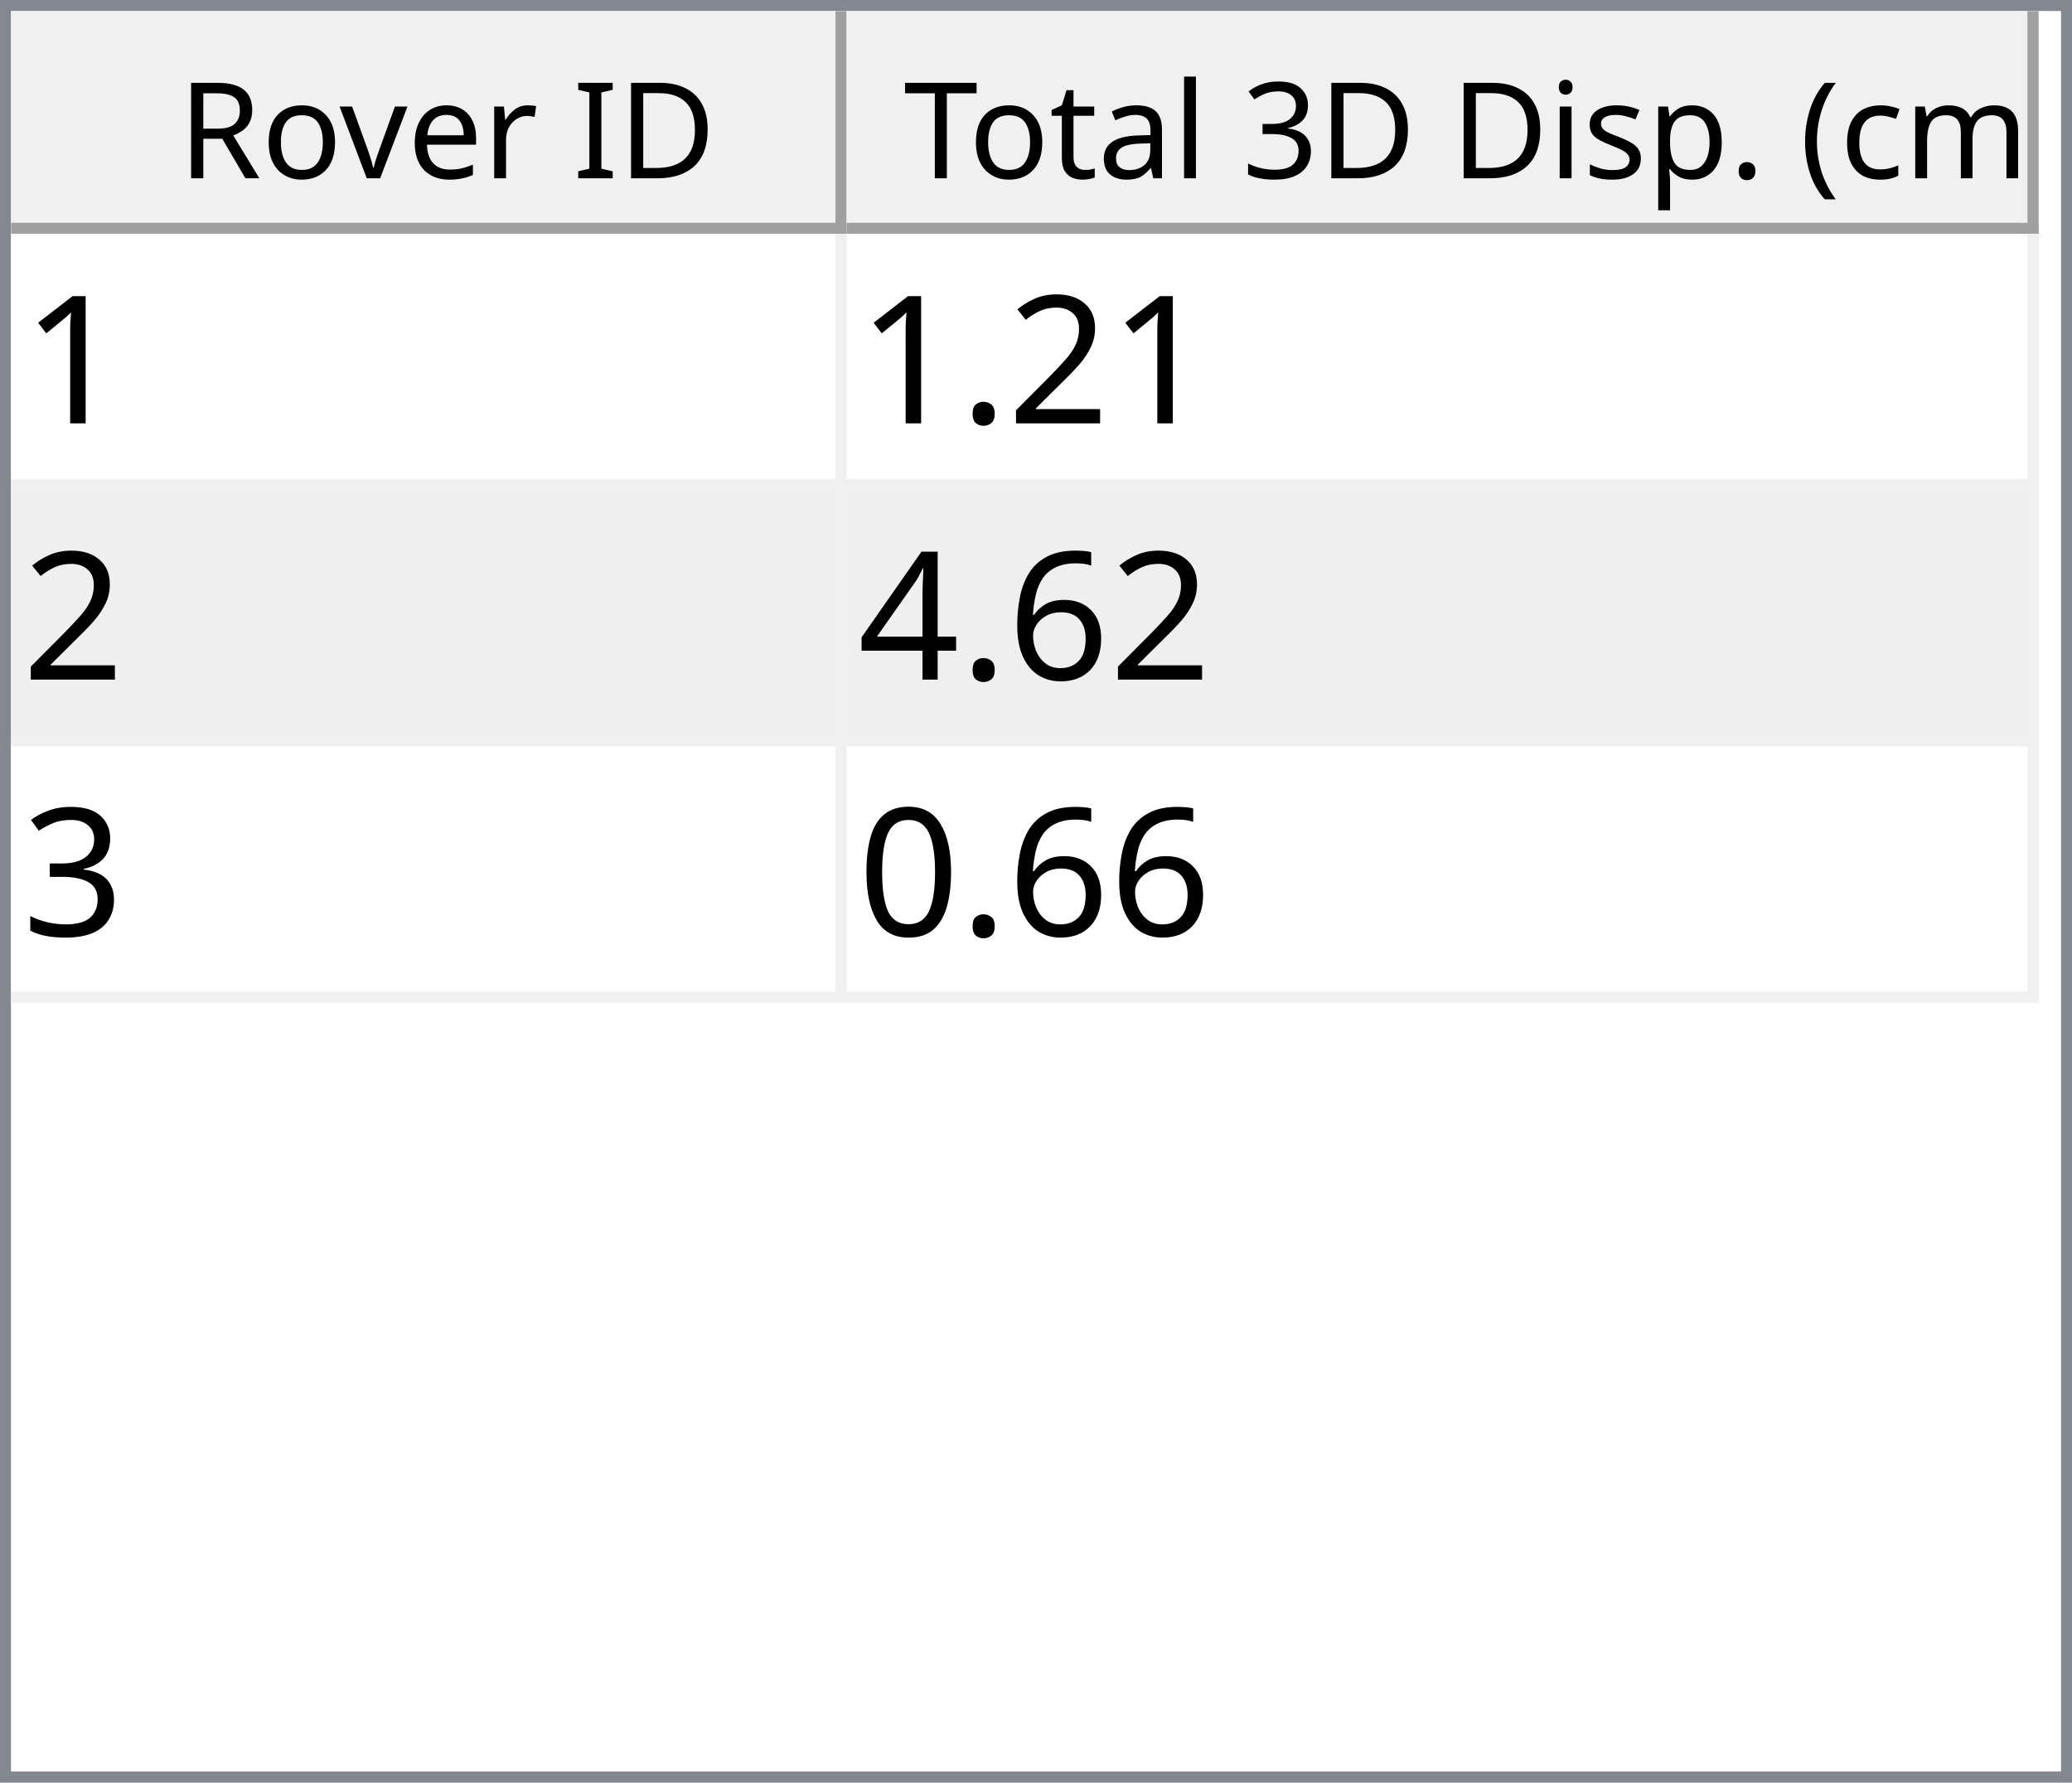
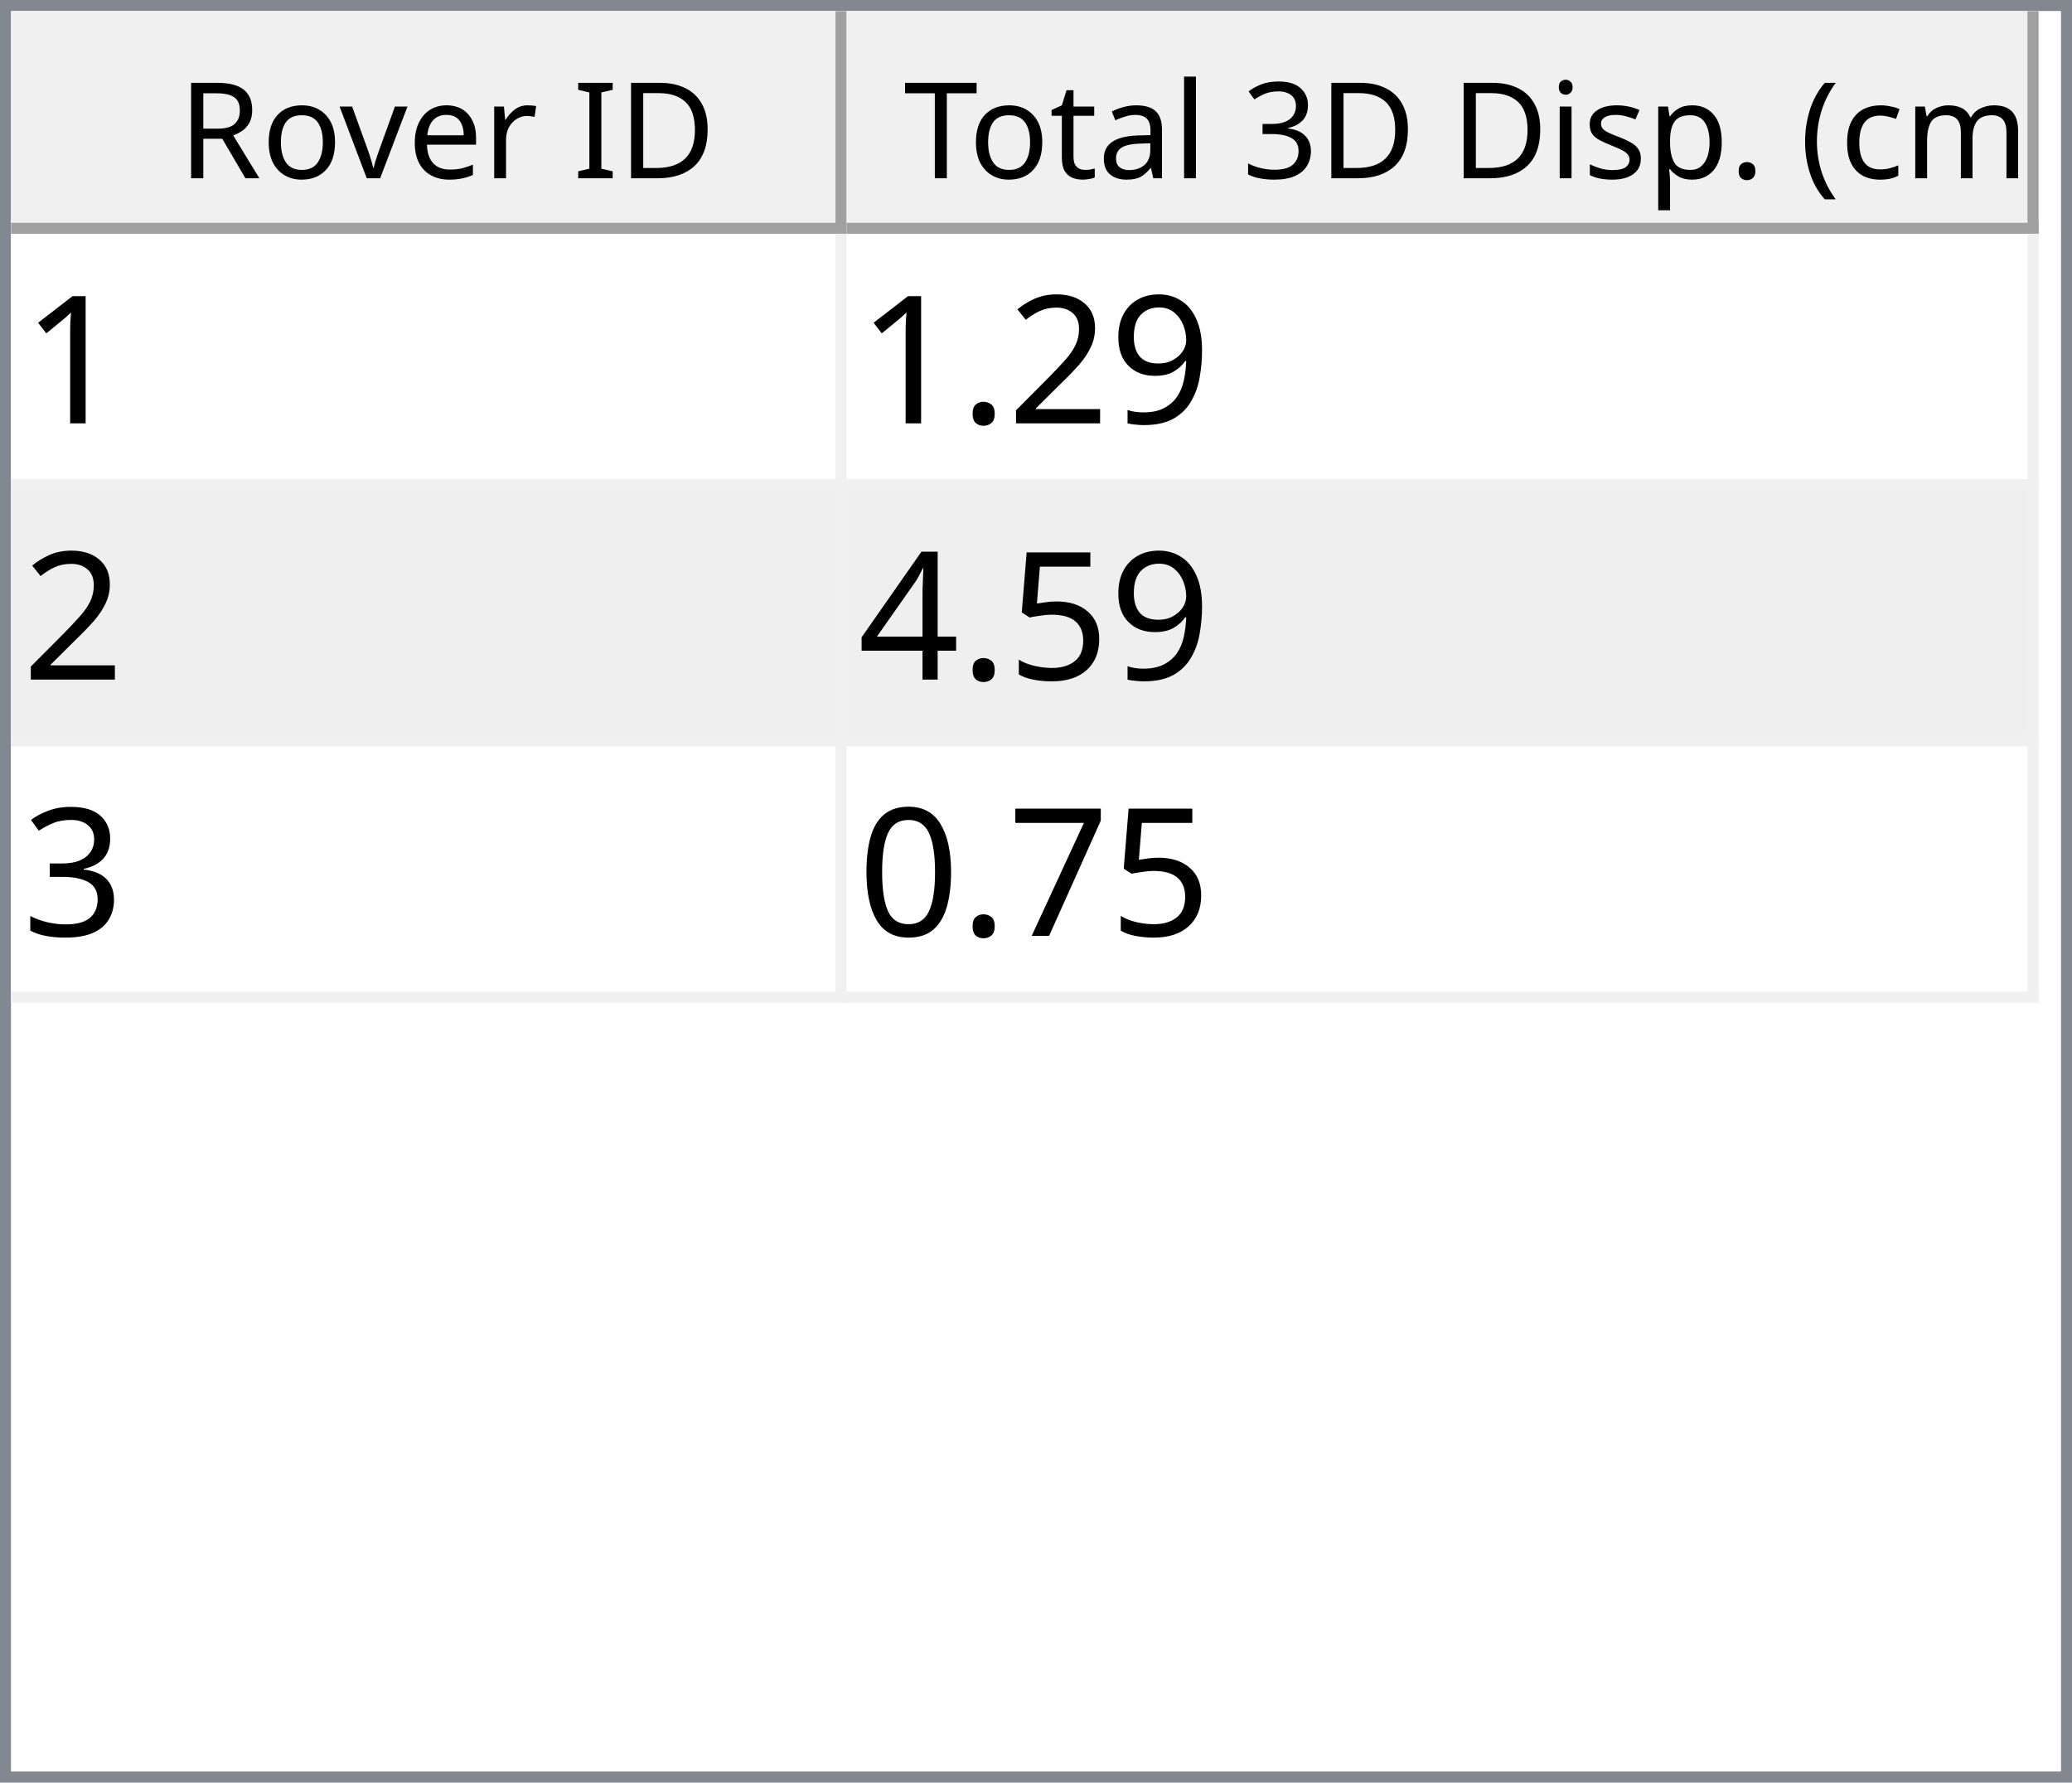
<svg xmlns="http://www.w3.org/2000/svg" style="fill-opacity:1; color-rendering:auto; color-interpolation:auto; text-rendering:auto; stroke:black; stroke-linecap:square; stroke-miterlimit:10; shape-rendering:auto; stroke-opacity:1; fill:black; stroke-dasharray:none; font-weight:normal; stroke-width:1; font-family:'Dialog'; font-style:normal; stroke-linejoin:miter; font-size:12px; stroke-dashoffset:0; image-rendering:auto;" width="186" height="160">
  <defs id="genericDefs" />
  <g>
    <defs id="defs1">
      <clipPath clipPathUnits="userSpaceOnUse" id="clipPath1">
        <path d="M0 0 L186 0 L186 160 L0 160 L0 0 Z" />
      </clipPath>
      <clipPath clipPathUnits="userSpaceOnUse" id="clipPath2">
        <path d="M0 0 L0 160 L186 160 L186 0 Z" />
      </clipPath>
      <clipPath clipPathUnits="userSpaceOnUse" id="clipPath3">
        <path d="M0 0 L0 20 L184 20 L184 0 Z" />
      </clipPath>
      <clipPath clipPathUnits="userSpaceOnUse" id="clipPath4">
        <path d="M0 0 L0 20 L75 20 L75 0 Z" />
      </clipPath>
      <clipPath clipPathUnits="userSpaceOnUse" id="clipPath5">
        <path d="M1 1 L1 19 L74 19 L74 1 Z" />
      </clipPath>
      <clipPath clipPathUnits="userSpaceOnUse" id="clipPath6">
        <path d="M0 0 L0 18 L73 18 L73 0 Z" />
      </clipPath>
      <clipPath clipPathUnits="userSpaceOnUse" id="clipPath7">
        <path d="M-0.5 -0.5 L-0.5 19.5 L74.5 19.5 L74.5 -0.5 Z" />
      </clipPath>
      <clipPath clipPathUnits="userSpaceOnUse" id="clipPath8">
        <path d="M0 0 L0 20 L107 20 L107 0 Z" />
      </clipPath>
      <clipPath clipPathUnits="userSpaceOnUse" id="clipPath9">
        <path d="M1 1 L1 19 L106 19 L106 1 Z" />
      </clipPath>
      <clipPath clipPathUnits="userSpaceOnUse" id="clipPath10">
        <path d="M0 0 L0 18 L105 18 L105 0 Z" />
      </clipPath>
      <clipPath clipPathUnits="userSpaceOnUse" id="clipPath11">
        <path d="M-0.5 -0.5 L-0.5 19.5 L106.5 19.5 L106.5 -0.5 Z" />
      </clipPath>
      <clipPath clipPathUnits="userSpaceOnUse" id="clipPath12">
        <path d="M0 0 L0 138 L184 138 L184 0 Z" />
      </clipPath>
      <clipPath clipPathUnits="userSpaceOnUse" id="clipPath13">
        <path d="M0 0 L0 69 L182 69 L182 0 Z" />
      </clipPath>
      <clipPath clipPathUnits="userSpaceOnUse" id="clipPath14">
        <path d="M-0.5 -0.5 L-0.5 68.5 L181.5 68.5 L181.5 -0.5 Z" />
      </clipPath>
      <clipPath clipPathUnits="userSpaceOnUse" id="clipPath15">
        <path d="M0 0 L0 22 L74 22 L74 0 Z" />
      </clipPath>
      <clipPath clipPathUnits="userSpaceOnUse" id="clipPath16">
        <path d="M0 0 L0 22 L106 22 L106 0 Z" />
      </clipPath>
      <font horiz-adv-x="64.551" id="font1">
        <font-face ascent="107.91" descent="25.098" units-per-em="100" style="font-style:normal; font-family:Segoe UI; font-weight:normal;" />
        <missing-glyph horiz-adv-x="64.551" d="M8.109 0 L8.109 68.266 L56.453 68.266 L56.453 0 L8.109 0 ZM15.328 7.234 L49.219 7.234 L49.219 61.031 L15.328 61.031 L15.328 7.234 Z" />
        <glyph unicode="D" horiz-adv-x="70.117" d="M9.188 0 L9.188 70.016 L28.516 70.016 Q65.531 70.016 65.531 35.891 Q65.531 19.672 55.25 9.836 Q44.969 0 27.734 0 L9.188 0 ZM17.391 62.594 L17.391 7.422 L27.828 7.422 Q41.609 7.422 49.273 14.797 Q56.938 22.172 56.938 35.688 Q56.938 62.594 28.328 62.594 L17.391 62.594 Z" />
        <glyph unicode="I" horiz-adv-x="26.611" d="M17.391 0 L9.188 0 L9.188 70.016 L17.391 70.016 L17.391 0 Z" />
        <glyph unicode=" " horiz-adv-x="27.393" d="" />
        <glyph unicode="r" horiz-adv-x="34.766" d="M34.188 41.891 Q32.078 43.5 28.125 43.5 Q23 43.5 19.555 38.672 Q16.109 33.844 16.109 25.484 L16.109 0 L8.109 0 L8.109 50 L16.109 50 L16.109 39.703 L16.312 39.703 Q18.016 44.969 21.531 47.922 Q25.047 50.875 29.391 50.875 Q32.516 50.875 34.188 50.203 L34.188 41.891 Z" />
        <glyph unicode="e" horiz-adv-x="52.295" d="M48.297 23 L12.984 23 Q13.188 14.656 17.484 10.109 Q21.781 5.562 29.297 5.562 Q37.75 5.562 44.828 11.141 L44.828 3.609 Q38.234 -1.172 27.391 -1.172 Q16.797 -1.172 10.742 5.641 Q4.688 12.453 4.688 24.812 Q4.688 36.469 11.305 43.82 Q17.922 51.172 27.734 51.172 Q37.547 51.172 42.922 44.828 Q48.297 38.484 48.297 27.203 L48.297 23 ZM40.094 29.781 Q40.047 36.719 36.75 40.578 Q33.453 44.438 27.594 44.438 Q21.922 44.438 17.969 40.383 Q14.016 36.328 13.094 29.781 L40.094 29.781 Z" />
        <glyph unicode="v" horiz-adv-x="47.9" d="M47.406 50 L27.484 0 L19.625 0 L0.688 50 L9.469 50 L22.172 13.672 Q23.578 9.672 23.922 6.688 L24.125 6.688 Q24.609 10.453 25.688 13.484 L38.969 50 L47.406 50 Z" />
        <glyph unicode="o" horiz-adv-x="58.594" d="M29 -1.172 Q17.922 -1.172 11.305 5.836 Q4.688 12.844 4.688 24.422 Q4.688 37.016 11.57 44.094 Q18.453 51.172 30.172 51.172 Q41.359 51.172 47.633 44.289 Q53.906 37.406 53.906 25.203 Q53.906 13.234 47.141 6.031 Q40.375 -1.172 29 -1.172 ZM29.594 44.438 Q21.875 44.438 17.383 39.188 Q12.891 33.938 12.891 24.703 Q12.891 15.828 17.43 10.695 Q21.969 5.562 29.594 5.562 Q37.359 5.562 41.531 10.594 Q45.703 15.625 45.703 24.906 Q45.703 34.281 41.531 39.359 Q37.359 44.438 29.594 44.438 Z" />
        <glyph unicode="R" horiz-adv-x="59.814" d="M59.375 0 L49.609 0 L37.891 19.625 Q36.281 22.359 34.766 24.289 Q33.25 26.219 31.664 27.438 Q30.078 28.656 28.25 29.219 Q26.422 29.781 24.125 29.781 L17.391 29.781 L17.391 0 L9.188 0 L9.188 70.016 L30.078 70.016 Q34.672 70.016 38.555 68.867 Q42.438 67.719 45.289 65.375 Q48.141 63.031 49.758 59.547 Q51.375 56.062 51.375 51.375 Q51.375 47.703 50.273 44.656 Q49.172 41.609 47.148 39.211 Q45.125 36.812 42.266 35.133 Q39.406 33.453 35.844 32.516 L35.844 32.328 Q37.594 31.547 38.891 30.547 Q40.188 29.547 41.359 28.18 Q42.531 26.812 43.68 25.078 Q44.828 23.344 46.234 21.047 L59.375 0 ZM17.391 62.594 L17.391 37.203 L28.516 37.203 Q31.594 37.203 34.203 38.133 Q36.812 39.062 38.719 40.797 Q40.625 42.531 41.703 45.047 Q42.781 47.562 42.781 50.688 Q42.781 56.297 39.141 59.445 Q35.5 62.594 28.609 62.594 L17.391 62.594 Z" />
        <glyph unicode=")" horiz-adv-x="30.176" d="M8.297 -15.922 L1.172 -15.922 Q16.406 2.344 16.406 26.812 Q16.406 51.469 1.078 70.016 L8.297 70.016 Q23.531 52.156 23.531 26.703 Q23.531 1.375 8.297 -15.922 Z" />
        <glyph unicode="m" horiz-adv-x="86.133" d="M79.109 0 L71.094 0 L71.094 28.719 Q71.094 37.016 68.531 40.727 Q65.969 44.438 59.906 44.438 Q54.781 44.438 51.195 39.75 Q47.609 35.062 47.609 28.516 L47.609 0 L39.594 0 L39.594 29.688 Q39.594 44.438 28.219 44.438 Q22.953 44.438 19.531 40.016 Q16.109 35.594 16.109 28.516 L16.109 0 L8.109 0 L8.109 50 L16.109 50 L16.109 42.094 L16.312 42.094 Q21.625 51.172 31.844 51.172 Q36.969 51.172 40.773 48.312 Q44.578 45.453 46 40.828 Q51.562 51.172 62.594 51.172 Q79.109 51.172 79.109 30.812 L79.109 0 Z" />
        <glyph unicode="c" horiz-adv-x="46.191" d="M42.188 2.297 Q36.422 -1.172 28.516 -1.172 Q17.828 -1.172 11.258 5.789 Q4.688 12.75 4.688 23.828 Q4.688 36.188 11.766 43.68 Q18.844 51.172 30.672 51.172 Q37.25 51.172 42.281 48.734 L42.281 40.531 Q36.719 44.438 30.375 44.438 Q22.703 44.438 17.797 38.945 Q12.891 33.453 12.891 24.516 Q12.891 15.719 17.508 10.641 Q22.125 5.562 29.891 5.562 Q36.422 5.562 42.188 9.906 L42.188 2.297 Z" />
        <glyph unicode="(" horiz-adv-x="30.176" d="M29.109 -15.922 L21.969 -15.922 Q6.844 1.375 6.844 26.703 Q6.844 52.156 21.969 70.016 L29.203 70.016 Q13.875 51.469 13.875 26.812 Q13.875 2.344 29.109 -15.922 Z" />
        <glyph unicode="." horiz-adv-x="21.68" d="M10.891 -1.078 Q8.641 -1.078 7.055 0.539 Q5.469 2.156 5.469 4.391 Q5.469 6.641 7.055 8.273 Q8.641 9.906 10.891 9.906 Q13.188 9.906 14.797 8.273 Q16.406 6.641 16.406 4.391 Q16.406 2.156 14.797 0.539 Q13.188 -1.078 10.891 -1.078 Z" />
        <glyph unicode="p" horiz-adv-x="58.789" d="M16.312 7.234 L16.109 7.234 L16.109 -23 L8.109 -23 L8.109 50 L16.109 50 L16.109 41.219 L16.312 41.219 Q22.219 51.172 33.594 51.172 Q43.266 51.172 48.688 44.461 Q54.109 37.75 54.109 26.469 Q54.109 13.922 48 6.375 Q41.891 -1.172 31.297 -1.172 Q21.578 -1.172 16.312 7.234 ZM16.109 27.391 L16.109 20.406 Q16.109 14.203 20.141 9.883 Q24.172 5.562 30.375 5.562 Q37.641 5.562 41.773 11.133 Q45.906 16.703 45.906 26.609 Q45.906 34.969 42.047 39.703 Q38.188 44.438 31.594 44.438 Q24.609 44.438 20.359 39.578 Q16.109 34.719 16.109 27.391 Z" />
        <glyph unicode="s" horiz-adv-x="42.432" d="M5.078 1.812 L5.078 10.406 Q11.625 5.562 19.484 5.562 Q30.031 5.562 30.031 12.594 Q30.031 14.594 29.125 15.992 Q28.219 17.391 26.68 18.461 Q25.141 19.531 23.07 20.383 Q21 21.234 18.609 22.172 Q15.281 23.484 12.766 24.828 Q10.25 26.172 8.57 27.859 Q6.891 29.547 6.031 31.695 Q5.172 33.844 5.172 36.719 Q5.172 40.234 6.789 42.945 Q8.406 45.656 11.086 47.484 Q13.766 49.312 17.211 50.242 Q20.656 51.172 24.312 51.172 Q30.812 51.172 35.938 48.922 L35.938 40.828 Q30.422 44.438 23.25 44.438 Q21 44.438 19.195 43.922 Q17.391 43.406 16.094 42.477 Q14.797 41.547 14.086 40.258 Q13.375 38.969 13.375 37.406 Q13.375 35.453 14.086 34.133 Q14.797 32.812 16.164 31.789 Q17.531 30.766 19.484 29.938 Q21.438 29.109 23.922 28.125 Q27.25 26.859 29.883 25.516 Q32.516 24.172 34.375 22.484 Q36.234 20.797 37.234 18.602 Q38.234 16.406 38.234 13.375 Q38.234 9.672 36.602 6.938 Q34.969 4.203 32.234 2.398 Q29.5 0.594 25.93 -0.289 Q22.359 -1.172 18.453 -1.172 Q10.75 -1.172 5.078 1.812 Z" />
        <glyph unicode="i" horiz-adv-x="24.219" d="M12.203 62.703 Q10.062 62.703 8.547 64.164 Q7.031 65.625 7.031 67.875 Q7.031 70.125 8.547 71.609 Q10.062 73.094 12.203 73.094 Q14.406 73.094 15.945 71.609 Q17.484 70.125 17.484 67.875 Q17.484 65.719 15.945 64.211 Q14.406 62.703 12.203 62.703 ZM16.109 0 L8.109 0 L8.109 50 L16.109 50 L16.109 0 Z" />
        <glyph unicode="3" horiz-adv-x="53.906" d="M46.531 19.828 Q46.531 15.094 44.75 11.211 Q42.969 7.328 39.719 4.57 Q36.469 1.812 31.93 0.297 Q27.391 -1.219 21.922 -1.219 Q11.922 -1.219 6 2.594 L6 11.188 Q13.094 5.609 22.219 5.609 Q25.875 5.609 28.828 6.539 Q31.781 7.469 33.906 9.227 Q36.031 10.984 37.18 13.477 Q38.328 15.969 38.328 19.094 Q38.328 32.812 18.797 32.812 L12.984 32.812 L12.984 39.594 L18.5 39.594 Q35.797 39.594 35.797 52.484 Q35.797 64.406 22.609 64.406 Q15.188 64.406 8.688 59.422 L8.688 67.188 Q15.375 71.188 24.609 71.188 Q29 71.188 32.57 69.969 Q36.141 68.75 38.68 66.555 Q41.219 64.359 42.609 61.281 Q44 58.203 44 54.5 Q44 40.672 30.031 36.719 L30.031 36.531 Q33.594 36.141 36.625 34.797 Q39.656 33.453 41.852 31.305 Q44.047 29.156 45.289 26.25 Q46.531 23.344 46.531 19.828 Z" />
        <glyph unicode="l" horiz-adv-x="24.219" d="M16.109 0 L8.109 0 L8.109 74.031 L16.109 74.031 L16.109 0 Z" />
        <glyph unicode="a" horiz-adv-x="50.879" d="M43.891 0 L35.891 0 L35.891 7.812 L35.688 7.812 Q30.469 -1.172 20.312 -1.172 Q12.844 -1.172 8.617 2.781 Q4.391 6.734 4.391 13.281 Q4.391 27.297 20.906 29.594 L35.891 31.688 Q35.891 44.438 25.594 44.438 Q16.547 44.438 9.281 38.281 L9.281 46.484 Q16.656 51.172 26.266 51.172 Q43.891 51.172 43.891 32.516 L43.891 0 ZM35.891 25.297 L23.828 23.641 Q18.266 22.859 15.43 20.875 Q12.594 18.891 12.594 13.875 Q12.594 10.203 15.211 7.883 Q17.828 5.562 22.172 5.562 Q28.125 5.562 32.008 9.742 Q35.891 13.922 35.891 20.312 L35.891 25.297 Z" />
        <glyph unicode="t" horiz-adv-x="33.887" d="M31.297 0.484 Q28.469 -1.078 23.828 -1.078 Q10.688 -1.078 10.688 13.578 L10.688 43.172 L2.094 43.172 L2.094 50 L10.688 50 L10.688 62.203 L18.703 64.797 L18.703 50 L31.297 50 L31.297 43.172 L18.703 43.172 L18.703 14.984 Q18.703 9.969 20.414 7.82 Q22.125 5.672 26.078 5.672 Q29.109 5.672 31.297 7.328 L31.297 0.484 Z" />
        <glyph unicode="T" horiz-adv-x="52.393" d="M50.594 62.594 L30.375 62.594 L30.375 0 L22.172 0 L22.172 62.594 L2 62.594 L2 70.016 L50.594 70.016 L50.594 62.594 Z" />
      </font>
      <font horiz-adv-x="75.0" id="font2">
        <font-face ascent="100.537" descent="21.973" units-per-em="100" style="font-style:normal; font-family:sans-serif; font-weight:normal;" />
        <missing-glyph horiz-adv-x="75.0" d="M12.5 0 L12.5 62.5 L62.5 62.5 L62.5 0 L12.5 0 ZM14.062 1.562 L60.938 1.562 L60.938 60.938 L14.062 60.938 L14.062 1.562 Z" />
        <glyph unicode="1" horiz-adv-x="55.615" d="M37.25 0 L28.469 0 L28.469 56 Q25.297 52.984 20.141 49.953 Q14.984 46.922 10.891 45.406 L10.891 53.906 Q18.266 57.375 23.781 62.305 Q29.297 67.234 31.594 71.875 L37.25 71.875 L37.25 0 Z" />
+         <glyph unicode="9" horiz-adv-x="55.615" d="M5.469 16.547 L13.922 17.328 Q14.984 11.375 18.016 8.688 Q21.047 6 25.781 6 Q29.828 6 32.883 7.859 Q35.938 9.719 37.891 12.82 Q39.844 15.922 41.164 21.195 Q42.484 26.469 42.484 31.938 Q42.484 32.516 42.438 33.688 Q39.797 29.5 35.234 26.883 Q30.672 24.266 25.344 24.266 Q16.453 24.266 10.305 30.711 Q4.156 37.156 4.156 47.703 Q4.156 58.594 10.578 65.234 Q17 71.875 26.656 71.875 Q33.641 71.875 39.43 68.117 Q45.219 64.359 48.219 57.398 Q51.219 50.438 51.219 37.25 Q51.219 23.531 48.242 15.406 Q45.266 7.281 39.383 3.031 Q33.5 -1.219 25.594 -1.219 Q17.188 -1.219 11.867 3.445 Q6.547 8.109 5.469 16.547 ZM41.453 48.141 Q41.453 55.719 37.43 60.156 Q33.406 64.594 27.734 64.594 Q21.875 64.594 17.531 59.812 Q13.188 55.031 13.188 47.406 Q13.188 40.578 17.312 36.305 Q21.438 32.031 27.484 32.031 Q33.594 32.031 37.523 36.305 Q41.453 40.578 41.453 48.141 Z" />
        <glyph unicode="2" horiz-adv-x="55.615" d="M50.344 8.453 L50.344 0 L3.031 0 Q2.938 3.172 4.047 6.109 Q5.859 10.938 9.836 15.625 Q13.812 20.312 21.344 26.469 Q33.016 36.031 37.117 41.625 Q41.219 47.219 41.219 52.203 Q41.219 57.422 37.477 61.008 Q33.734 64.594 27.734 64.594 Q21.391 64.594 17.578 60.789 Q13.766 56.984 13.719 50.25 L4.688 51.172 Q5.609 61.281 11.664 66.578 Q17.719 71.875 27.938 71.875 Q38.234 71.875 44.242 66.164 Q50.25 60.453 50.25 52 Q50.25 47.703 48.492 43.555 Q46.734 39.406 42.656 34.812 Q38.578 30.219 29.109 22.219 Q21.188 15.578 18.945 13.211 Q16.703 10.844 15.234 8.453 L50.344 8.453 Z" />
        <glyph unicode="." horiz-adv-x="27.783" d="M9.078 0 L9.078 10.016 L19.094 10.016 L19.094 0 L9.078 0 Z" />
-         <glyph unicode="6" horiz-adv-x="55.615" d="M49.75 54.047 L41.016 53.375 Q39.844 58.547 37.703 60.891 Q34.125 64.656 28.906 64.656 Q24.703 64.656 21.531 62.312 Q17.391 59.281 14.992 53.469 Q12.594 47.656 12.5 36.922 Q15.672 41.75 20.266 44.094 Q24.859 46.438 29.891 46.438 Q38.672 46.438 44.852 39.969 Q51.031 33.5 51.031 23.25 Q51.031 16.5 48.125 10.719 Q45.219 4.938 40.141 1.859 Q35.062 -1.219 28.609 -1.219 Q17.625 -1.219 10.695 6.859 Q3.766 14.938 3.766 33.5 Q3.766 54.25 11.422 63.672 Q18.109 71.875 29.438 71.875 Q37.891 71.875 43.289 67.141 Q48.688 62.406 49.75 54.047 ZM13.875 23.188 Q13.875 18.656 15.797 14.508 Q17.719 10.359 21.188 8.18 Q24.656 6 28.469 6 Q34.031 6 38.039 10.492 Q42.047 14.984 42.047 22.703 Q42.047 30.125 38.086 34.398 Q34.125 38.672 28.125 38.672 Q22.172 38.672 18.023 34.398 Q13.875 30.125 13.875 23.188 Z" />
+         <glyph unicode="5" horiz-adv-x="55.615" d="M4.156 18.75 L13.375 19.531 Q14.406 12.797 18.141 9.398 Q21.875 6 27.156 6 Q33.5 6 37.891 10.789 Q42.281 15.578 42.281 23.484 Q42.281 31 38.062 35.352 Q33.844 39.703 27 39.703 Q22.75 39.703 19.336 37.773 Q15.922 35.844 13.969 32.766 L5.719 33.844 L12.641 70.609 L48.25 70.609 L48.25 62.203 L19.672 62.203 L15.828 42.969 Q22.266 47.469 29.344 47.469 Q38.719 47.469 45.164 40.969 Q51.609 34.469 51.609 24.266 Q51.609 14.547 45.953 7.469 Q39.062 -1.219 27.156 -1.219 Q17.391 -1.219 11.211 4.25 Q5.031 9.719 4.156 18.75 Z" />
        <glyph unicode="4" horiz-adv-x="55.615" d="M32.328 0 L32.328 17.141 L1.266 17.141 L1.266 25.203 L33.938 71.578 L41.109 71.578 L41.109 25.203 L50.781 25.203 L50.781 17.141 L41.109 17.141 L41.109 0 L32.328 0 ZM32.328 25.203 L32.328 57.469 L9.906 25.203 L32.328 25.203 Z" />
        <glyph unicode="3" horiz-adv-x="55.615" d="M4.203 18.891 L12.984 20.062 Q14.5 12.594 18.141 9.297 Q21.781 6 27 6 Q33.203 6 37.477 10.297 Q41.75 14.594 41.75 20.953 Q41.75 27 37.797 30.93 Q33.844 34.859 27.734 34.859 Q25.25 34.859 21.531 33.891 L22.516 41.609 Q23.391 41.5 23.922 41.5 Q29.547 41.5 34.039 44.43 Q38.531 47.359 38.531 53.469 Q38.531 58.297 35.258 61.477 Q31.984 64.656 26.812 64.656 Q21.688 64.656 18.266 61.43 Q14.844 58.203 13.875 51.766 L5.078 53.328 Q6.688 62.156 12.398 67.016 Q18.109 71.875 26.609 71.875 Q32.469 71.875 37.398 69.359 Q42.328 66.844 44.945 62.5 Q47.562 58.156 47.562 53.266 Q47.562 48.641 45.07 44.828 Q42.578 41.016 37.703 38.766 Q44.047 37.312 47.562 32.695 Q51.078 28.078 51.078 21.141 Q51.078 11.766 44.242 5.25 Q37.406 -1.266 26.953 -1.266 Q17.531 -1.266 11.305 4.352 Q5.078 9.969 4.203 18.891 Z" />
+         <glyph unicode="7" horiz-adv-x="55.615" d="M4.734 62.203 L4.734 70.656 L51.078 70.656 L51.078 63.812 Q44.234 56.547 37.523 44.484 Q30.812 32.422 27.156 19.672 Q24.516 10.688 23.781 0 L14.75 0 Q14.891 8.453 18.062 20.414 Q21.234 32.375 27.172 43.484 Q33.109 54.594 39.797 62.203 L4.734 62.203 Z" />
        <glyph unicode="0" horiz-adv-x="55.615" d="M4.156 35.297 Q4.156 48 6.766 55.742 Q9.375 63.484 14.523 67.68 Q19.672 71.875 27.484 71.875 Q33.25 71.875 37.594 69.555 Q41.938 67.234 44.773 62.867 Q47.609 58.5 49.219 52.227 Q50.828 45.953 50.828 35.297 Q50.828 22.703 48.242 14.969 Q45.656 7.234 40.508 3.008 Q35.359 -1.219 27.484 -1.219 Q17.141 -1.219 11.234 6.203 Q4.156 15.141 4.156 35.297 ZM13.188 35.297 Q13.188 17.672 17.312 11.836 Q21.438 6 27.484 6 Q33.547 6 37.672 11.859 Q41.797 17.719 41.797 35.297 Q41.797 52.984 37.672 58.789 Q33.547 64.594 27.391 64.594 Q21.344 64.594 17.719 59.469 Q13.188 52.938 13.188 35.297 Z" />
      </font>
    </defs>
    <g style="fill:white; stroke:white;">
      <rect x="0" y="0" width="186" style="clip-path:url(#clipPath1); stroke:none;" height="160" />
    </g>
    <g style="fill:white; text-rendering:optimizeSpeed; color-rendering:optimizeSpeed; image-rendering:optimizeSpeed; shape-rendering:crispEdges; stroke:white; color-interpolation:sRGB;">
      <rect x="0" width="186" height="160" y="0" style="stroke:none;" />
      <path style="stroke:none;" d="M0 160 L186 160 L186 0 L0 0 Z" />
    </g>
    <g style="fill:rgb(240,240,240); font-family:'Segoe UI'; stroke:rgb(240,240,240);">
      <rect x="0" y="0" width="186" style="clip-path:url(#clipPath2); stroke:none;" height="160" />
    </g>
    <g style="fill:rgb(130,135,144); font-family:'Segoe UI'; stroke:rgb(130,135,144);">
      <path d="M0 0 L186 0 L186 160 L0 160 L0 0 ZM1 1 L185 1 L185 159 L1 159 L1 1 Z" style="fill-rule:evenodd; clip-path:url(#clipPath2); stroke:none;" />
    </g>
    <g style="fill:white; font-family:'Segoe UI'; stroke:white;" transform="translate(1,1)">
      <rect x="0" y="0" width="184" style="clip-path:url(#clipPath3); stroke:none;" height="20" />
    </g>
    <g style="fill:rgb(240,240,240); font-family:'Segoe UI'; stroke:rgb(240,240,240);" transform="translate(1,1)">
      <rect x="0" y="0" width="75" style="clip-path:url(#clipPath4); stroke:none;" height="20" />
    </g>
    <g style="font-family:'Segoe UI';" transform="translate(2,2)">
      <text x="14" xml:space="preserve" y="14" style="clip-path:url(#clipPath6); stroke:none;">Rover ID</text>
    </g>
    <g style="fill:rgb(160,160,160); font-family:'Segoe UI'; stroke:rgb(160,160,160); stroke-linejoin:bevel;" transform="translate(1.5,1.5)">
      <line x1="74" x2="74" y1="0" style="fill:none; clip-path:url(#clipPath7);" y2="19" />
    </g>
    <g style="fill:rgb(160,160,160); font-family:'Segoe UI'; stroke:rgb(160,160,160); stroke-linejoin:bevel;" transform="matrix(1,0,0,1,1,1) translate(0.5,0.5)">
      <line x1="0" x2="74" y1="19" style="fill:none; clip-path:url(#clipPath7);" y2="19" />
    </g>
    <g style="fill:rgb(240,240,240); font-family:'Segoe UI'; stroke:rgb(240,240,240);" transform="translate(76,1)">
      <rect x="0" y="0" width="107" style="clip-path:url(#clipPath8); stroke:none;" height="20" />
    </g>
    <g style="font-family:'Segoe UI';" transform="translate(77,2)">
      <text x="1" xml:space="preserve" y="14" style="clip-path:url(#clipPath10); stroke:none;"> Total 3D Disp. (cm)</text>
    </g>
    <g style="fill:rgb(160,160,160); font-family:'Segoe UI'; stroke:rgb(160,160,160); stroke-linejoin:bevel;" transform="translate(76.5,1.5)">
      <line x1="106" x2="106" y1="0" style="fill:none; clip-path:url(#clipPath11);" y2="19" />
    </g>
    <g style="fill:rgb(160,160,160); font-family:'Segoe UI'; stroke:rgb(160,160,160); stroke-linejoin:bevel;" transform="matrix(1,0,0,1,76,1) translate(0.5,0.5)">
      <line x1="0" x2="106" y1="19" style="fill:none; clip-path:url(#clipPath11);" y2="19" />
    </g>
    <g style="fill:white; font-family:'Segoe UI'; stroke:white;" transform="translate(1,21)">
      <rect x="0" y="0" width="184" style="clip-path:url(#clipPath12); stroke:none;" height="138" />
    </g>
    <g style="fill:rgb(240,240,240); font-size:16px; font-family:sans-serif; stroke:rgb(240,240,240);" transform="translate(1,21)">
      <rect x="0" y="0" width="182" style="clip-path:url(#clipPath13); stroke:none;" height="69" />
      <line transform="translate(0.5,0.5)" x1="0" x2="181" y1="22" style="clip-path:url(#clipPath14); fill:none; stroke-linejoin:bevel;" y2="22" />
    </g>
    <g transform="matrix(1,0,0,1,1,21) translate(0.5,0.5)" style="fill:rgb(240,240,240); font-size:16px; font-family:sans-serif; stroke:rgb(240,240,240); stroke-linejoin:bevel;">
      <line x1="0" x2="181" y1="45" style="fill:none; clip-path:url(#clipPath14);" y2="45" />
    </g>
    <g transform="matrix(1,0,0,1,1,21) translate(0.5,0.5)" style="fill:rgb(240,240,240); font-size:16px; font-family:sans-serif; stroke:rgb(240,240,240); stroke-linejoin:bevel;">
      <line x1="0" x2="181" y1="68" style="fill:none; clip-path:url(#clipPath14);" y2="68" />
    </g>
    <g transform="matrix(1,0,0,1,1,21) translate(0.5,0.5)" style="fill:rgb(240,240,240); font-size:16px; font-family:sans-serif; stroke:rgb(240,240,240); stroke-linejoin:bevel;">
      <line x1="74" x2="74" y1="0" style="fill:none; clip-path:url(#clipPath14);" y2="68" />
    </g>
    <g transform="matrix(1,0,0,1,1,21) translate(0.5,0.5)" style="fill:rgb(240,240,240); font-size:16px; font-family:sans-serif; stroke:rgb(240,240,240); stroke-linejoin:bevel;">
      <line x1="181" x2="181" y1="0" style="fill:none; clip-path:url(#clipPath14);" y2="68" />
    </g>
    <g style="fill:white; font-size:16px; font-family:sans-serif; stroke:white;" transform="matrix(1,0,0,1,1,21)">
      <rect x="0" y="0" width="74" style="clip-path:url(#clipPath15); stroke:none;" height="22" />
      <text x="1" y="17" style="fill:black; clip-path:url(#clipPath15); stroke:none;" xml:space="preserve">1</text>
    </g>
    <g style="fill:white; font-size:16px; font-family:sans-serif; stroke:white;" transform="matrix(1,0,0,1,1,21) translate(75,0)">
      <rect x="0" y="0" width="106" style="clip-path:url(#clipPath16); stroke:none;" height="22" />
-       <text x="1" y="17" style="fill:black; clip-path:url(#clipPath16); stroke:none;" xml:space="preserve">1.21</text>
+       <text x="1" y="17" style="fill:black; clip-path:url(#clipPath16); stroke:none;" xml:space="preserve">1.29</text>
    </g>
    <g style="fill:rgb(239,239,239); font-size:16px; font-family:sans-serif; stroke:rgb(239,239,239);" transform="matrix(1,0,0,1,1,21) translate(0,23)">
      <rect x="0" y="0" width="74" style="clip-path:url(#clipPath15); stroke:none;" height="22" />
      <text x="1" y="17" style="fill:black; clip-path:url(#clipPath15); stroke:none;" xml:space="preserve">2</text>
    </g>
    <g style="fill:rgb(239,239,239); font-size:16px; font-family:sans-serif; stroke:rgb(239,239,239);" transform="matrix(1,0,0,1,1,21) translate(75,23)">
      <rect x="0" y="0" width="106" style="clip-path:url(#clipPath16); stroke:none;" height="22" />
-       <text x="1" y="17" style="fill:black; clip-path:url(#clipPath16); stroke:none;" xml:space="preserve">4.62</text>
+       <text x="1" y="17" style="fill:black; clip-path:url(#clipPath16); stroke:none;" xml:space="preserve">4.59</text>
    </g>
    <g style="fill:white; font-size:16px; font-family:sans-serif; stroke:white;" transform="matrix(1,0,0,1,1,21) translate(0,46)">
      <rect x="0" y="0" width="74" style="clip-path:url(#clipPath15); stroke:none;" height="22" />
      <text x="1" y="17" style="fill:black; clip-path:url(#clipPath15); stroke:none;" xml:space="preserve">3</text>
    </g>
    <g style="fill:white; font-size:16px; font-family:sans-serif; stroke:white;" transform="matrix(1,0,0,1,1,21) translate(75,46)">
      <rect x="0" y="0" width="106" style="clip-path:url(#clipPath16); stroke:none;" height="22" />
-       <text x="1" y="17" style="fill:black; clip-path:url(#clipPath16); stroke:none;" xml:space="preserve">0.66</text>
+       <text x="1" y="17" style="fill:black; clip-path:url(#clipPath16); stroke:none;" xml:space="preserve">0.75</text>
    </g>
  </g>
</svg>
